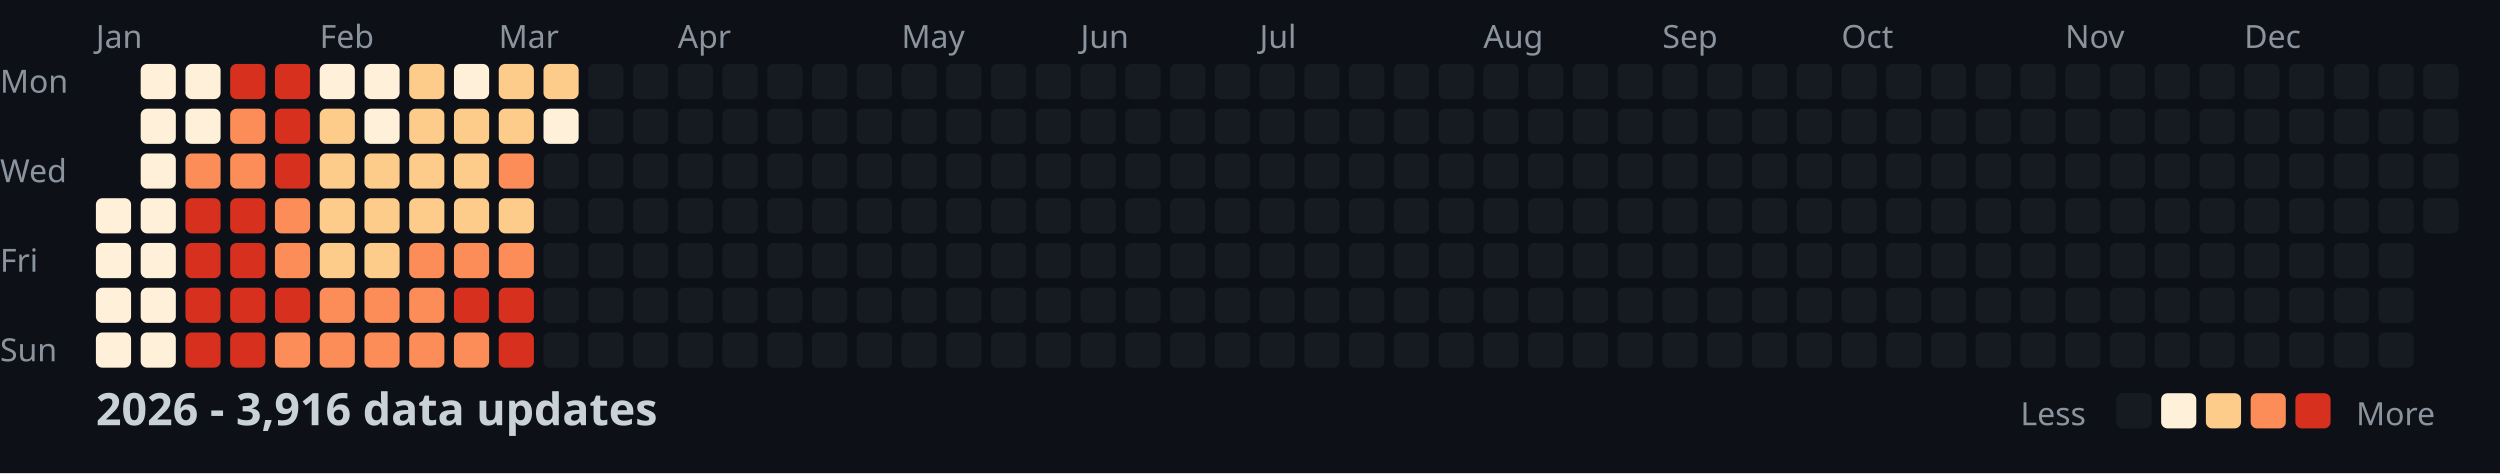
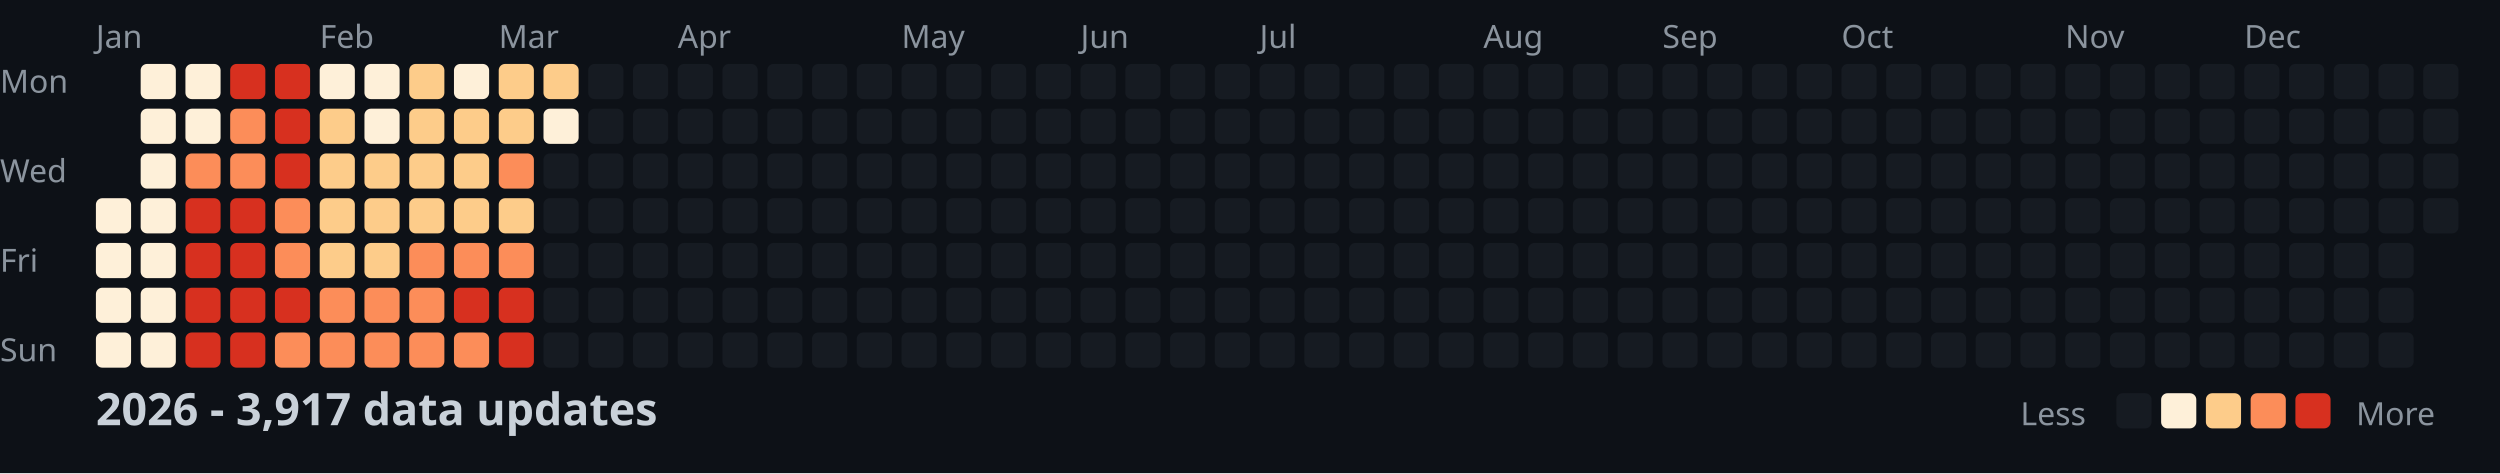
<svg xmlns="http://www.w3.org/2000/svg" width="782" height="148">
  <style>
    .month { font: 10px sans-serif; fill: #8b949e; }
    .day { font: 10px sans-serif; fill: #8b949e; }
    .title { font: bold 14px sans-serif; fill: #c9d1d9; }
    .legend { font: 10px sans-serif; fill: #8b949e; }
  </style>
  <rect width="100%" height="100%" fill="#0d1117" />
  <text x="0" y="29" class="day">Mon</text>
  <text x="0" y="57" class="day">Wed</text>
  <text x="0" y="85" class="day">Fri</text>
  <text x="0" y="113" class="day">Sun</text>
  <text x="30" y="15" class="month">Jan</text>
  <text x="100" y="15" class="month">Feb</text>
  <text x="156" y="15" class="month">Mar</text>
  <text x="212" y="15" class="month">Apr</text>
  <text x="282" y="15" class="month">May</text>
  <text x="338" y="15" class="month">Jun</text>
  <text x="394" y="15" class="month">Jul</text>
  <text x="464" y="15" class="month">Aug</text>
  <text x="520" y="15" class="month">Sep</text>
  <text x="576" y="15" class="month">Oct</text>
  <text x="646" y="15" class="month">Nov</text>
  <text x="702" y="15" class="month">Dec</text>
  <rect x="30" y="62" width="11" height="11" fill="#fef0d9" rx="2" />
  <rect x="30" y="76" width="11" height="11" fill="#fef0d9" rx="2" />
  <rect x="30" y="90" width="11" height="11" fill="#fef0d9" rx="2" />
  <rect x="30" y="104" width="11" height="11" fill="#fef0d9" rx="2" />
  <rect x="44" y="20" width="11" height="11" fill="#fef0d9" rx="2" />
  <rect x="44" y="34" width="11" height="11" fill="#fef0d9" rx="2" />
  <rect x="44" y="48" width="11" height="11" fill="#fef0d9" rx="2" />
  <rect x="44" y="62" width="11" height="11" fill="#fef0d9" rx="2" />
  <rect x="44" y="76" width="11" height="11" fill="#fef0d9" rx="2" />
  <rect x="44" y="90" width="11" height="11" fill="#fef0d9" rx="2" />
  <rect x="44" y="104" width="11" height="11" fill="#fef0d9" rx="2" />
  <rect x="58" y="20" width="11" height="11" fill="#fef0d9" rx="2" />
  <rect x="58" y="34" width="11" height="11" fill="#fef0d9" rx="2" />
  <rect x="58" y="48" width="11" height="11" fill="#fc8d59" rx="2" />
  <rect x="58" y="62" width="11" height="11" fill="#d7301f" rx="2" />
  <rect x="58" y="76" width="11" height="11" fill="#d7301f" rx="2" />
  <rect x="58" y="90" width="11" height="11" fill="#d7301f" rx="2" />
  <rect x="58" y="104" width="11" height="11" fill="#d7301f" rx="2" />
  <rect x="72" y="20" width="11" height="11" fill="#d7301f" rx="2" />
  <rect x="72" y="34" width="11" height="11" fill="#fc8d59" rx="2" />
  <rect x="72" y="48" width="11" height="11" fill="#fc8d59" rx="2" />
  <rect x="72" y="62" width="11" height="11" fill="#d7301f" rx="2" />
  <rect x="72" y="76" width="11" height="11" fill="#d7301f" rx="2" />
  <rect x="72" y="90" width="11" height="11" fill="#d7301f" rx="2" />
  <rect x="72" y="104" width="11" height="11" fill="#d7301f" rx="2" />
  <rect x="86" y="20" width="11" height="11" fill="#d7301f" rx="2" />
  <rect x="86" y="34" width="11" height="11" fill="#d7301f" rx="2" />
  <rect x="86" y="48" width="11" height="11" fill="#d7301f" rx="2" />
  <rect x="86" y="62" width="11" height="11" fill="#fc8d59" rx="2" />
  <rect x="86" y="76" width="11" height="11" fill="#fc8d59" rx="2" />
  <rect x="86" y="90" width="11" height="11" fill="#d7301f" rx="2" />
  <rect x="86" y="104" width="11" height="11" fill="#fc8d59" rx="2" />
  <rect x="100" y="20" width="11" height="11" fill="#fef0d9" rx="2" />
  <rect x="100" y="34" width="11" height="11" fill="#fdcc8a" rx="2" />
  <rect x="100" y="48" width="11" height="11" fill="#fdcc8a" rx="2" />
  <rect x="100" y="62" width="11" height="11" fill="#fdcc8a" rx="2" />
  <rect x="100" y="76" width="11" height="11" fill="#fdcc8a" rx="2" />
  <rect x="100" y="90" width="11" height="11" fill="#fc8d59" rx="2" />
  <rect x="100" y="104" width="11" height="11" fill="#fc8d59" rx="2" />
  <rect x="114" y="20" width="11" height="11" fill="#fef0d9" rx="2" />
  <rect x="114" y="34" width="11" height="11" fill="#fef0d9" rx="2" />
  <rect x="114" y="48" width="11" height="11" fill="#fdcc8a" rx="2" />
  <rect x="114" y="62" width="11" height="11" fill="#fdcc8a" rx="2" />
  <rect x="114" y="76" width="11" height="11" fill="#fdcc8a" rx="2" />
  <rect x="114" y="90" width="11" height="11" fill="#fc8d59" rx="2" />
  <rect x="114" y="104" width="11" height="11" fill="#fc8d59" rx="2" />
  <rect x="128" y="20" width="11" height="11" fill="#fdcc8a" rx="2" />
  <rect x="128" y="34" width="11" height="11" fill="#fdcc8a" rx="2" />
  <rect x="128" y="48" width="11" height="11" fill="#fdcc8a" rx="2" />
  <rect x="128" y="62" width="11" height="11" fill="#fdcc8a" rx="2" />
  <rect x="128" y="76" width="11" height="11" fill="#fc8d59" rx="2" />
  <rect x="128" y="90" width="11" height="11" fill="#fc8d59" rx="2" />
  <rect x="128" y="104" width="11" height="11" fill="#fc8d59" rx="2" />
  <rect x="142" y="20" width="11" height="11" fill="#fef0d9" rx="2" />
  <rect x="142" y="34" width="11" height="11" fill="#fdcc8a" rx="2" />
  <rect x="142" y="48" width="11" height="11" fill="#fdcc8a" rx="2" />
  <rect x="142" y="62" width="11" height="11" fill="#fdcc8a" rx="2" />
  <rect x="142" y="76" width="11" height="11" fill="#fc8d59" rx="2" />
  <rect x="142" y="90" width="11" height="11" fill="#d7301f" rx="2" />
  <rect x="142" y="104" width="11" height="11" fill="#fc8d59" rx="2" />
  <rect x="156" y="20" width="11" height="11" fill="#fdcc8a" rx="2" />
  <rect x="156" y="34" width="11" height="11" fill="#fdcc8a" rx="2" />
  <rect x="156" y="48" width="11" height="11" fill="#fc8d59" rx="2" />
  <rect x="156" y="62" width="11" height="11" fill="#fdcc8a" rx="2" />
  <rect x="156" y="76" width="11" height="11" fill="#fc8d59" rx="2" />
  <rect x="156" y="90" width="11" height="11" fill="#d7301f" rx="2" />
  <rect x="156" y="104" width="11" height="11" fill="#d7301f" rx="2" />
  <rect x="170" y="20" width="11" height="11" fill="#fdcc8a" rx="2" />
  <rect x="170" y="34" width="11" height="11" fill="#fef0d9" rx="2" />
  <rect x="170" y="48" width="11" height="11" fill="#161b22" rx="2" />
  <rect x="170" y="62" width="11" height="11" fill="#161b22" rx="2" />
  <rect x="170" y="76" width="11" height="11" fill="#161b22" rx="2" />
  <rect x="170" y="90" width="11" height="11" fill="#161b22" rx="2" />
  <rect x="170" y="104" width="11" height="11" fill="#161b22" rx="2" />
  <rect x="184" y="20" width="11" height="11" fill="#161b22" rx="2" />
  <rect x="184" y="34" width="11" height="11" fill="#161b22" rx="2" />
  <rect x="184" y="48" width="11" height="11" fill="#161b22" rx="2" />
  <rect x="184" y="62" width="11" height="11" fill="#161b22" rx="2" />
  <rect x="184" y="76" width="11" height="11" fill="#161b22" rx="2" />
  <rect x="184" y="90" width="11" height="11" fill="#161b22" rx="2" />
  <rect x="184" y="104" width="11" height="11" fill="#161b22" rx="2" />
  <rect x="198" y="20" width="11" height="11" fill="#161b22" rx="2" />
  <rect x="198" y="34" width="11" height="11" fill="#161b22" rx="2" />
  <rect x="198" y="48" width="11" height="11" fill="#161b22" rx="2" />
  <rect x="198" y="62" width="11" height="11" fill="#161b22" rx="2" />
  <rect x="198" y="76" width="11" height="11" fill="#161b22" rx="2" />
  <rect x="198" y="90" width="11" height="11" fill="#161b22" rx="2" />
  <rect x="198" y="104" width="11" height="11" fill="#161b22" rx="2" />
  <rect x="212" y="20" width="11" height="11" fill="#161b22" rx="2" />
  <rect x="212" y="34" width="11" height="11" fill="#161b22" rx="2" />
  <rect x="212" y="48" width="11" height="11" fill="#161b22" rx="2" />
  <rect x="212" y="62" width="11" height="11" fill="#161b22" rx="2" />
  <rect x="212" y="76" width="11" height="11" fill="#161b22" rx="2" />
  <rect x="212" y="90" width="11" height="11" fill="#161b22" rx="2" />
  <rect x="212" y="104" width="11" height="11" fill="#161b22" rx="2" />
  <rect x="226" y="20" width="11" height="11" fill="#161b22" rx="2" />
  <rect x="226" y="34" width="11" height="11" fill="#161b22" rx="2" />
  <rect x="226" y="48" width="11" height="11" fill="#161b22" rx="2" />
  <rect x="226" y="62" width="11" height="11" fill="#161b22" rx="2" />
  <rect x="226" y="76" width="11" height="11" fill="#161b22" rx="2" />
  <rect x="226" y="90" width="11" height="11" fill="#161b22" rx="2" />
  <rect x="226" y="104" width="11" height="11" fill="#161b22" rx="2" />
  <rect x="240" y="20" width="11" height="11" fill="#161b22" rx="2" />
  <rect x="240" y="34" width="11" height="11" fill="#161b22" rx="2" />
  <rect x="240" y="48" width="11" height="11" fill="#161b22" rx="2" />
  <rect x="240" y="62" width="11" height="11" fill="#161b22" rx="2" />
  <rect x="240" y="76" width="11" height="11" fill="#161b22" rx="2" />
  <rect x="240" y="90" width="11" height="11" fill="#161b22" rx="2" />
  <rect x="240" y="104" width="11" height="11" fill="#161b22" rx="2" />
  <rect x="254" y="20" width="11" height="11" fill="#161b22" rx="2" />
  <rect x="254" y="34" width="11" height="11" fill="#161b22" rx="2" />
  <rect x="254" y="48" width="11" height="11" fill="#161b22" rx="2" />
  <rect x="254" y="62" width="11" height="11" fill="#161b22" rx="2" />
  <rect x="254" y="76" width="11" height="11" fill="#161b22" rx="2" />
  <rect x="254" y="90" width="11" height="11" fill="#161b22" rx="2" />
  <rect x="254" y="104" width="11" height="11" fill="#161b22" rx="2" />
  <rect x="268" y="20" width="11" height="11" fill="#161b22" rx="2" />
  <rect x="268" y="34" width="11" height="11" fill="#161b22" rx="2" />
  <rect x="268" y="48" width="11" height="11" fill="#161b22" rx="2" />
  <rect x="268" y="62" width="11" height="11" fill="#161b22" rx="2" />
  <rect x="268" y="76" width="11" height="11" fill="#161b22" rx="2" />
  <rect x="268" y="90" width="11" height="11" fill="#161b22" rx="2" />
  <rect x="268" y="104" width="11" height="11" fill="#161b22" rx="2" />
  <rect x="282" y="20" width="11" height="11" fill="#161b22" rx="2" />
  <rect x="282" y="34" width="11" height="11" fill="#161b22" rx="2" />
  <rect x="282" y="48" width="11" height="11" fill="#161b22" rx="2" />
  <rect x="282" y="62" width="11" height="11" fill="#161b22" rx="2" />
  <rect x="282" y="76" width="11" height="11" fill="#161b22" rx="2" />
  <rect x="282" y="90" width="11" height="11" fill="#161b22" rx="2" />
  <rect x="282" y="104" width="11" height="11" fill="#161b22" rx="2" />
  <rect x="296" y="20" width="11" height="11" fill="#161b22" rx="2" />
  <rect x="296" y="34" width="11" height="11" fill="#161b22" rx="2" />
  <rect x="296" y="48" width="11" height="11" fill="#161b22" rx="2" />
  <rect x="296" y="62" width="11" height="11" fill="#161b22" rx="2" />
  <rect x="296" y="76" width="11" height="11" fill="#161b22" rx="2" />
  <rect x="296" y="90" width="11" height="11" fill="#161b22" rx="2" />
  <rect x="296" y="104" width="11" height="11" fill="#161b22" rx="2" />
  <rect x="310" y="20" width="11" height="11" fill="#161b22" rx="2" />
  <rect x="310" y="34" width="11" height="11" fill="#161b22" rx="2" />
  <rect x="310" y="48" width="11" height="11" fill="#161b22" rx="2" />
  <rect x="310" y="62" width="11" height="11" fill="#161b22" rx="2" />
  <rect x="310" y="76" width="11" height="11" fill="#161b22" rx="2" />
  <rect x="310" y="90" width="11" height="11" fill="#161b22" rx="2" />
  <rect x="310" y="104" width="11" height="11" fill="#161b22" rx="2" />
  <rect x="324" y="20" width="11" height="11" fill="#161b22" rx="2" />
  <rect x="324" y="34" width="11" height="11" fill="#161b22" rx="2" />
  <rect x="324" y="48" width="11" height="11" fill="#161b22" rx="2" />
  <rect x="324" y="62" width="11" height="11" fill="#161b22" rx="2" />
  <rect x="324" y="76" width="11" height="11" fill="#161b22" rx="2" />
  <rect x="324" y="90" width="11" height="11" fill="#161b22" rx="2" />
  <rect x="324" y="104" width="11" height="11" fill="#161b22" rx="2" />
  <rect x="338" y="20" width="11" height="11" fill="#161b22" rx="2" />
  <rect x="338" y="34" width="11" height="11" fill="#161b22" rx="2" />
  <rect x="338" y="48" width="11" height="11" fill="#161b22" rx="2" />
  <rect x="338" y="62" width="11" height="11" fill="#161b22" rx="2" />
  <rect x="338" y="76" width="11" height="11" fill="#161b22" rx="2" />
  <rect x="338" y="90" width="11" height="11" fill="#161b22" rx="2" />
  <rect x="338" y="104" width="11" height="11" fill="#161b22" rx="2" />
  <rect x="352" y="20" width="11" height="11" fill="#161b22" rx="2" />
  <rect x="352" y="34" width="11" height="11" fill="#161b22" rx="2" />
  <rect x="352" y="48" width="11" height="11" fill="#161b22" rx="2" />
  <rect x="352" y="62" width="11" height="11" fill="#161b22" rx="2" />
  <rect x="352" y="76" width="11" height="11" fill="#161b22" rx="2" />
  <rect x="352" y="90" width="11" height="11" fill="#161b22" rx="2" />
  <rect x="352" y="104" width="11" height="11" fill="#161b22" rx="2" />
  <rect x="366" y="20" width="11" height="11" fill="#161b22" rx="2" />
  <rect x="366" y="34" width="11" height="11" fill="#161b22" rx="2" />
  <rect x="366" y="48" width="11" height="11" fill="#161b22" rx="2" />
  <rect x="366" y="62" width="11" height="11" fill="#161b22" rx="2" />
  <rect x="366" y="76" width="11" height="11" fill="#161b22" rx="2" />
  <rect x="366" y="90" width="11" height="11" fill="#161b22" rx="2" />
  <rect x="366" y="104" width="11" height="11" fill="#161b22" rx="2" />
  <rect x="380" y="20" width="11" height="11" fill="#161b22" rx="2" />
  <rect x="380" y="34" width="11" height="11" fill="#161b22" rx="2" />
  <rect x="380" y="48" width="11" height="11" fill="#161b22" rx="2" />
  <rect x="380" y="62" width="11" height="11" fill="#161b22" rx="2" />
  <rect x="380" y="76" width="11" height="11" fill="#161b22" rx="2" />
  <rect x="380" y="90" width="11" height="11" fill="#161b22" rx="2" />
  <rect x="380" y="104" width="11" height="11" fill="#161b22" rx="2" />
  <rect x="394" y="20" width="11" height="11" fill="#161b22" rx="2" />
  <rect x="394" y="34" width="11" height="11" fill="#161b22" rx="2" />
  <rect x="394" y="48" width="11" height="11" fill="#161b22" rx="2" />
  <rect x="394" y="62" width="11" height="11" fill="#161b22" rx="2" />
  <rect x="394" y="76" width="11" height="11" fill="#161b22" rx="2" />
  <rect x="394" y="90" width="11" height="11" fill="#161b22" rx="2" />
  <rect x="394" y="104" width="11" height="11" fill="#161b22" rx="2" />
  <rect x="408" y="20" width="11" height="11" fill="#161b22" rx="2" />
  <rect x="408" y="34" width="11" height="11" fill="#161b22" rx="2" />
  <rect x="408" y="48" width="11" height="11" fill="#161b22" rx="2" />
  <rect x="408" y="62" width="11" height="11" fill="#161b22" rx="2" />
  <rect x="408" y="76" width="11" height="11" fill="#161b22" rx="2" />
  <rect x="408" y="90" width="11" height="11" fill="#161b22" rx="2" />
  <rect x="408" y="104" width="11" height="11" fill="#161b22" rx="2" />
  <rect x="422" y="20" width="11" height="11" fill="#161b22" rx="2" />
  <rect x="422" y="34" width="11" height="11" fill="#161b22" rx="2" />
  <rect x="422" y="48" width="11" height="11" fill="#161b22" rx="2" />
  <rect x="422" y="62" width="11" height="11" fill="#161b22" rx="2" />
  <rect x="422" y="76" width="11" height="11" fill="#161b22" rx="2" />
  <rect x="422" y="90" width="11" height="11" fill="#161b22" rx="2" />
  <rect x="422" y="104" width="11" height="11" fill="#161b22" rx="2" />
  <rect x="436" y="20" width="11" height="11" fill="#161b22" rx="2" />
  <rect x="436" y="34" width="11" height="11" fill="#161b22" rx="2" />
  <rect x="436" y="48" width="11" height="11" fill="#161b22" rx="2" />
  <rect x="436" y="62" width="11" height="11" fill="#161b22" rx="2" />
  <rect x="436" y="76" width="11" height="11" fill="#161b22" rx="2" />
  <rect x="436" y="90" width="11" height="11" fill="#161b22" rx="2" />
  <rect x="436" y="104" width="11" height="11" fill="#161b22" rx="2" />
  <rect x="450" y="20" width="11" height="11" fill="#161b22" rx="2" />
  <rect x="450" y="34" width="11" height="11" fill="#161b22" rx="2" />
  <rect x="450" y="48" width="11" height="11" fill="#161b22" rx="2" />
  <rect x="450" y="62" width="11" height="11" fill="#161b22" rx="2" />
  <rect x="450" y="76" width="11" height="11" fill="#161b22" rx="2" />
  <rect x="450" y="90" width="11" height="11" fill="#161b22" rx="2" />
  <rect x="450" y="104" width="11" height="11" fill="#161b22" rx="2" />
  <rect x="464" y="20" width="11" height="11" fill="#161b22" rx="2" />
  <rect x="464" y="34" width="11" height="11" fill="#161b22" rx="2" />
  <rect x="464" y="48" width="11" height="11" fill="#161b22" rx="2" />
  <rect x="464" y="62" width="11" height="11" fill="#161b22" rx="2" />
  <rect x="464" y="76" width="11" height="11" fill="#161b22" rx="2" />
  <rect x="464" y="90" width="11" height="11" fill="#161b22" rx="2" />
  <rect x="464" y="104" width="11" height="11" fill="#161b22" rx="2" />
  <rect x="478" y="20" width="11" height="11" fill="#161b22" rx="2" />
  <rect x="478" y="34" width="11" height="11" fill="#161b22" rx="2" />
  <rect x="478" y="48" width="11" height="11" fill="#161b22" rx="2" />
  <rect x="478" y="62" width="11" height="11" fill="#161b22" rx="2" />
  <rect x="478" y="76" width="11" height="11" fill="#161b22" rx="2" />
  <rect x="478" y="90" width="11" height="11" fill="#161b22" rx="2" />
  <rect x="478" y="104" width="11" height="11" fill="#161b22" rx="2" />
  <rect x="492" y="20" width="11" height="11" fill="#161b22" rx="2" />
  <rect x="492" y="34" width="11" height="11" fill="#161b22" rx="2" />
  <rect x="492" y="48" width="11" height="11" fill="#161b22" rx="2" />
  <rect x="492" y="62" width="11" height="11" fill="#161b22" rx="2" />
  <rect x="492" y="76" width="11" height="11" fill="#161b22" rx="2" />
  <rect x="492" y="90" width="11" height="11" fill="#161b22" rx="2" />
  <rect x="492" y="104" width="11" height="11" fill="#161b22" rx="2" />
  <rect x="506" y="20" width="11" height="11" fill="#161b22" rx="2" />
  <rect x="506" y="34" width="11" height="11" fill="#161b22" rx="2" />
  <rect x="506" y="48" width="11" height="11" fill="#161b22" rx="2" />
  <rect x="506" y="62" width="11" height="11" fill="#161b22" rx="2" />
  <rect x="506" y="76" width="11" height="11" fill="#161b22" rx="2" />
  <rect x="506" y="90" width="11" height="11" fill="#161b22" rx="2" />
  <rect x="506" y="104" width="11" height="11" fill="#161b22" rx="2" />
  <rect x="520" y="20" width="11" height="11" fill="#161b22" rx="2" />
  <rect x="520" y="34" width="11" height="11" fill="#161b22" rx="2" />
  <rect x="520" y="48" width="11" height="11" fill="#161b22" rx="2" />
  <rect x="520" y="62" width="11" height="11" fill="#161b22" rx="2" />
  <rect x="520" y="76" width="11" height="11" fill="#161b22" rx="2" />
  <rect x="520" y="90" width="11" height="11" fill="#161b22" rx="2" />
  <rect x="520" y="104" width="11" height="11" fill="#161b22" rx="2" />
  <rect x="534" y="20" width="11" height="11" fill="#161b22" rx="2" />
  <rect x="534" y="34" width="11" height="11" fill="#161b22" rx="2" />
  <rect x="534" y="48" width="11" height="11" fill="#161b22" rx="2" />
  <rect x="534" y="62" width="11" height="11" fill="#161b22" rx="2" />
  <rect x="534" y="76" width="11" height="11" fill="#161b22" rx="2" />
  <rect x="534" y="90" width="11" height="11" fill="#161b22" rx="2" />
  <rect x="534" y="104" width="11" height="11" fill="#161b22" rx="2" />
  <rect x="548" y="20" width="11" height="11" fill="#161b22" rx="2" />
  <rect x="548" y="34" width="11" height="11" fill="#161b22" rx="2" />
  <rect x="548" y="48" width="11" height="11" fill="#161b22" rx="2" />
  <rect x="548" y="62" width="11" height="11" fill="#161b22" rx="2" />
  <rect x="548" y="76" width="11" height="11" fill="#161b22" rx="2" />
  <rect x="548" y="90" width="11" height="11" fill="#161b22" rx="2" />
  <rect x="548" y="104" width="11" height="11" fill="#161b22" rx="2" />
  <rect x="562" y="20" width="11" height="11" fill="#161b22" rx="2" />
  <rect x="562" y="34" width="11" height="11" fill="#161b22" rx="2" />
  <rect x="562" y="48" width="11" height="11" fill="#161b22" rx="2" />
  <rect x="562" y="62" width="11" height="11" fill="#161b22" rx="2" />
  <rect x="562" y="76" width="11" height="11" fill="#161b22" rx="2" />
  <rect x="562" y="90" width="11" height="11" fill="#161b22" rx="2" />
  <rect x="562" y="104" width="11" height="11" fill="#161b22" rx="2" />
  <rect x="576" y="20" width="11" height="11" fill="#161b22" rx="2" />
  <rect x="576" y="34" width="11" height="11" fill="#161b22" rx="2" />
  <rect x="576" y="48" width="11" height="11" fill="#161b22" rx="2" />
  <rect x="576" y="62" width="11" height="11" fill="#161b22" rx="2" />
  <rect x="576" y="76" width="11" height="11" fill="#161b22" rx="2" />
  <rect x="576" y="90" width="11" height="11" fill="#161b22" rx="2" />
  <rect x="576" y="104" width="11" height="11" fill="#161b22" rx="2" />
  <rect x="590" y="20" width="11" height="11" fill="#161b22" rx="2" />
  <rect x="590" y="34" width="11" height="11" fill="#161b22" rx="2" />
  <rect x="590" y="48" width="11" height="11" fill="#161b22" rx="2" />
  <rect x="590" y="62" width="11" height="11" fill="#161b22" rx="2" />
  <rect x="590" y="76" width="11" height="11" fill="#161b22" rx="2" />
  <rect x="590" y="90" width="11" height="11" fill="#161b22" rx="2" />
  <rect x="590" y="104" width="11" height="11" fill="#161b22" rx="2" />
  <rect x="604" y="20" width="11" height="11" fill="#161b22" rx="2" />
  <rect x="604" y="34" width="11" height="11" fill="#161b22" rx="2" />
  <rect x="604" y="48" width="11" height="11" fill="#161b22" rx="2" />
  <rect x="604" y="62" width="11" height="11" fill="#161b22" rx="2" />
  <rect x="604" y="76" width="11" height="11" fill="#161b22" rx="2" />
  <rect x="604" y="90" width="11" height="11" fill="#161b22" rx="2" />
  <rect x="604" y="104" width="11" height="11" fill="#161b22" rx="2" />
  <rect x="618" y="20" width="11" height="11" fill="#161b22" rx="2" />
  <rect x="618" y="34" width="11" height="11" fill="#161b22" rx="2" />
  <rect x="618" y="48" width="11" height="11" fill="#161b22" rx="2" />
  <rect x="618" y="62" width="11" height="11" fill="#161b22" rx="2" />
  <rect x="618" y="76" width="11" height="11" fill="#161b22" rx="2" />
  <rect x="618" y="90" width="11" height="11" fill="#161b22" rx="2" />
  <rect x="618" y="104" width="11" height="11" fill="#161b22" rx="2" />
  <rect x="632" y="20" width="11" height="11" fill="#161b22" rx="2" />
  <rect x="632" y="34" width="11" height="11" fill="#161b22" rx="2" />
  <rect x="632" y="48" width="11" height="11" fill="#161b22" rx="2" />
  <rect x="632" y="62" width="11" height="11" fill="#161b22" rx="2" />
  <rect x="632" y="76" width="11" height="11" fill="#161b22" rx="2" />
  <rect x="632" y="90" width="11" height="11" fill="#161b22" rx="2" />
  <rect x="632" y="104" width="11" height="11" fill="#161b22" rx="2" />
  <rect x="646" y="20" width="11" height="11" fill="#161b22" rx="2" />
  <rect x="646" y="34" width="11" height="11" fill="#161b22" rx="2" />
  <rect x="646" y="48" width="11" height="11" fill="#161b22" rx="2" />
  <rect x="646" y="62" width="11" height="11" fill="#161b22" rx="2" />
  <rect x="646" y="76" width="11" height="11" fill="#161b22" rx="2" />
  <rect x="646" y="90" width="11" height="11" fill="#161b22" rx="2" />
  <rect x="646" y="104" width="11" height="11" fill="#161b22" rx="2" />
  <rect x="660" y="20" width="11" height="11" fill="#161b22" rx="2" />
  <rect x="660" y="34" width="11" height="11" fill="#161b22" rx="2" />
  <rect x="660" y="48" width="11" height="11" fill="#161b22" rx="2" />
  <rect x="660" y="62" width="11" height="11" fill="#161b22" rx="2" />
  <rect x="660" y="76" width="11" height="11" fill="#161b22" rx="2" />
  <rect x="660" y="90" width="11" height="11" fill="#161b22" rx="2" />
  <rect x="660" y="104" width="11" height="11" fill="#161b22" rx="2" />
  <rect x="674" y="20" width="11" height="11" fill="#161b22" rx="2" />
  <rect x="674" y="34" width="11" height="11" fill="#161b22" rx="2" />
  <rect x="674" y="48" width="11" height="11" fill="#161b22" rx="2" />
  <rect x="674" y="62" width="11" height="11" fill="#161b22" rx="2" />
  <rect x="674" y="76" width="11" height="11" fill="#161b22" rx="2" />
  <rect x="674" y="90" width="11" height="11" fill="#161b22" rx="2" />
  <rect x="674" y="104" width="11" height="11" fill="#161b22" rx="2" />
  <rect x="688" y="20" width="11" height="11" fill="#161b22" rx="2" />
  <rect x="688" y="34" width="11" height="11" fill="#161b22" rx="2" />
  <rect x="688" y="48" width="11" height="11" fill="#161b22" rx="2" />
  <rect x="688" y="62" width="11" height="11" fill="#161b22" rx="2" />
  <rect x="688" y="76" width="11" height="11" fill="#161b22" rx="2" />
  <rect x="688" y="90" width="11" height="11" fill="#161b22" rx="2" />
  <rect x="688" y="104" width="11" height="11" fill="#161b22" rx="2" />
  <rect x="702" y="20" width="11" height="11" fill="#161b22" rx="2" />
  <rect x="702" y="34" width="11" height="11" fill="#161b22" rx="2" />
  <rect x="702" y="48" width="11" height="11" fill="#161b22" rx="2" />
  <rect x="702" y="62" width="11" height="11" fill="#161b22" rx="2" />
  <rect x="702" y="76" width="11" height="11" fill="#161b22" rx="2" />
  <rect x="702" y="90" width="11" height="11" fill="#161b22" rx="2" />
  <rect x="702" y="104" width="11" height="11" fill="#161b22" rx="2" />
  <rect x="716" y="20" width="11" height="11" fill="#161b22" rx="2" />
  <rect x="716" y="34" width="11" height="11" fill="#161b22" rx="2" />
  <rect x="716" y="48" width="11" height="11" fill="#161b22" rx="2" />
  <rect x="716" y="62" width="11" height="11" fill="#161b22" rx="2" />
  <rect x="716" y="76" width="11" height="11" fill="#161b22" rx="2" />
  <rect x="716" y="90" width="11" height="11" fill="#161b22" rx="2" />
  <rect x="716" y="104" width="11" height="11" fill="#161b22" rx="2" />
  <rect x="730" y="20" width="11" height="11" fill="#161b22" rx="2" />
  <rect x="730" y="34" width="11" height="11" fill="#161b22" rx="2" />
  <rect x="730" y="48" width="11" height="11" fill="#161b22" rx="2" />
  <rect x="730" y="62" width="11" height="11" fill="#161b22" rx="2" />
  <rect x="730" y="76" width="11" height="11" fill="#161b22" rx="2" />
  <rect x="730" y="90" width="11" height="11" fill="#161b22" rx="2" />
  <rect x="730" y="104" width="11" height="11" fill="#161b22" rx="2" />
  <rect x="744" y="20" width="11" height="11" fill="#161b22" rx="2" />
  <rect x="744" y="34" width="11" height="11" fill="#161b22" rx="2" />
  <rect x="744" y="48" width="11" height="11" fill="#161b22" rx="2" />
  <rect x="744" y="62" width="11" height="11" fill="#161b22" rx="2" />
  <rect x="744" y="76" width="11" height="11" fill="#161b22" rx="2" />
  <rect x="744" y="90" width="11" height="11" fill="#161b22" rx="2" />
  <rect x="744" y="104" width="11" height="11" fill="#161b22" rx="2" />
  <rect x="758" y="20" width="11" height="11" fill="#161b22" rx="2" />
  <rect x="758" y="34" width="11" height="11" fill="#161b22" rx="2" />
  <rect x="758" y="48" width="11" height="11" fill="#161b22" rx="2" />
  <rect x="758" y="62" width="11" height="11" fill="#161b22" rx="2" />
-   <text x="30" y="133" class="title">2026 - 3,916 data updates</text>
+   <text x="30" y="133" class="title">2026 - 3,917 data updates</text>
  <text x="632" y="133" class="legend">Less</text>
  <rect x="662" y="123" width="11" height="11" fill="#161b22" rx="2" />
  <rect x="676" y="123" width="11" height="11" fill="#fef0d9" rx="2" />
  <rect x="690" y="123" width="11" height="11" fill="#fdcc8a" rx="2" />
  <rect x="704" y="123" width="11" height="11" fill="#fc8d59" rx="2" />
  <rect x="718" y="123" width="11" height="11" fill="#d7301f" rx="2" />
  <text x="737" y="133" class="legend">More</text>
</svg>
